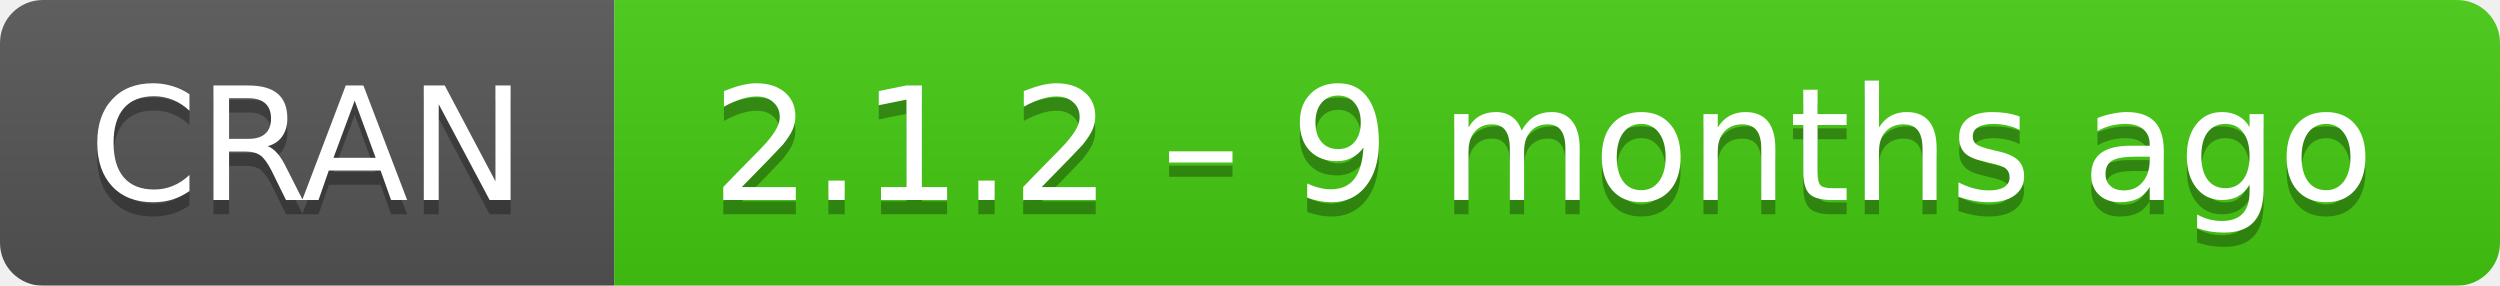
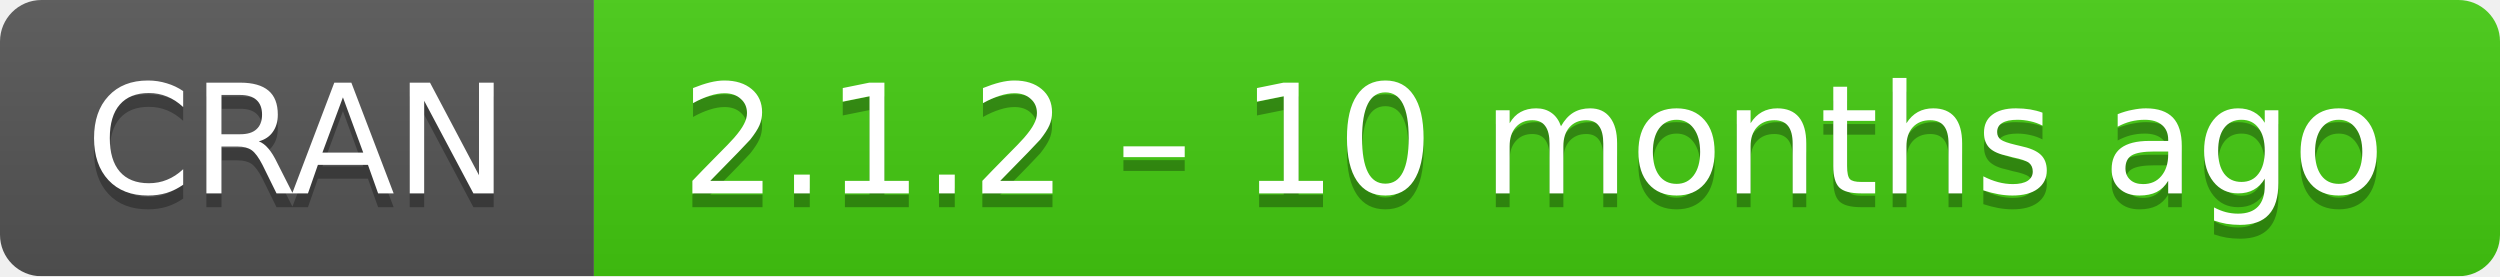
- <svg xmlns="http://www.w3.org/2000/svg" width="175" height="20" aria-label="CRAN 2.1.2 – 9 months ago">
+ <svg xmlns="http://www.w3.org/2000/svg" width="181" height="20" aria-label="CRAN 2.1.2 – 10 months ago">
  <linearGradient id="b" x2="0" y2="100%">
    <stop offset="0" stop-color="#bbb" stop-opacity=".1" />
    <stop offset="1" stop-opacity=".1" />
  </linearGradient>
  <mask id="a">
-     <rect width="175" height="20" rx="3" fill="#fff" />
+     <rect width="181" height="20" rx="3" fill="#fff" />
  </mask>
  <g mask="url(#a)">
    <path fill="#555" d="M0 0h43v20H0z" />
-     <path fill="#4c1" d="M43 0h153v20H43z" />
-     <path fill="url(#b)" d="M0 0h175v20H0z" />
+     <path fill="#4c1" d="M43 0h159v20H43z" />
+     <path fill="url(#b)" d="M0 0h181v20H0z" />
  </g>
  <g fill="#fff" text-anchor="middle" font-family="DejaVu Sans,Verdana,Geneva,sans-serif" font-size="11">
    <text x="21.5" y="15" fill="#010101" fill-opacity=".3">
      CRAN
    </text>
    <text x="21.5" y="14">
      CRAN
    </text>
-     <text x="108" y="15" fill="#010101" fill-opacity=".3">
-       2.1.2 – 9 months ago
+     <text x="111" y="15" fill="#010101" fill-opacity=".3">
+       2.1.2 – 10 months ago
    </text>
-     <text x="108" y="14">
-       2.1.2 – 9 months ago
+     <text x="111" y="14">
+       2.1.2 – 10 months ago
    </text>
  </g>
</svg>
